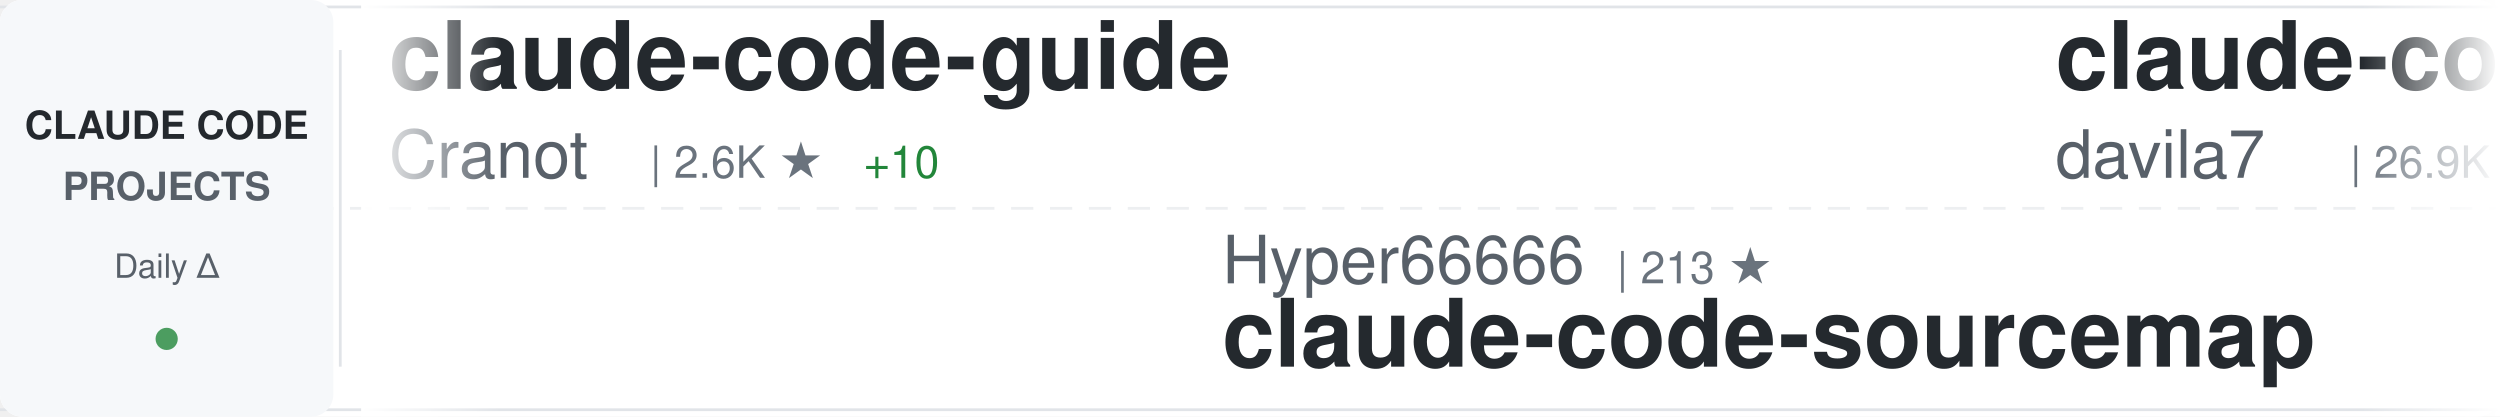
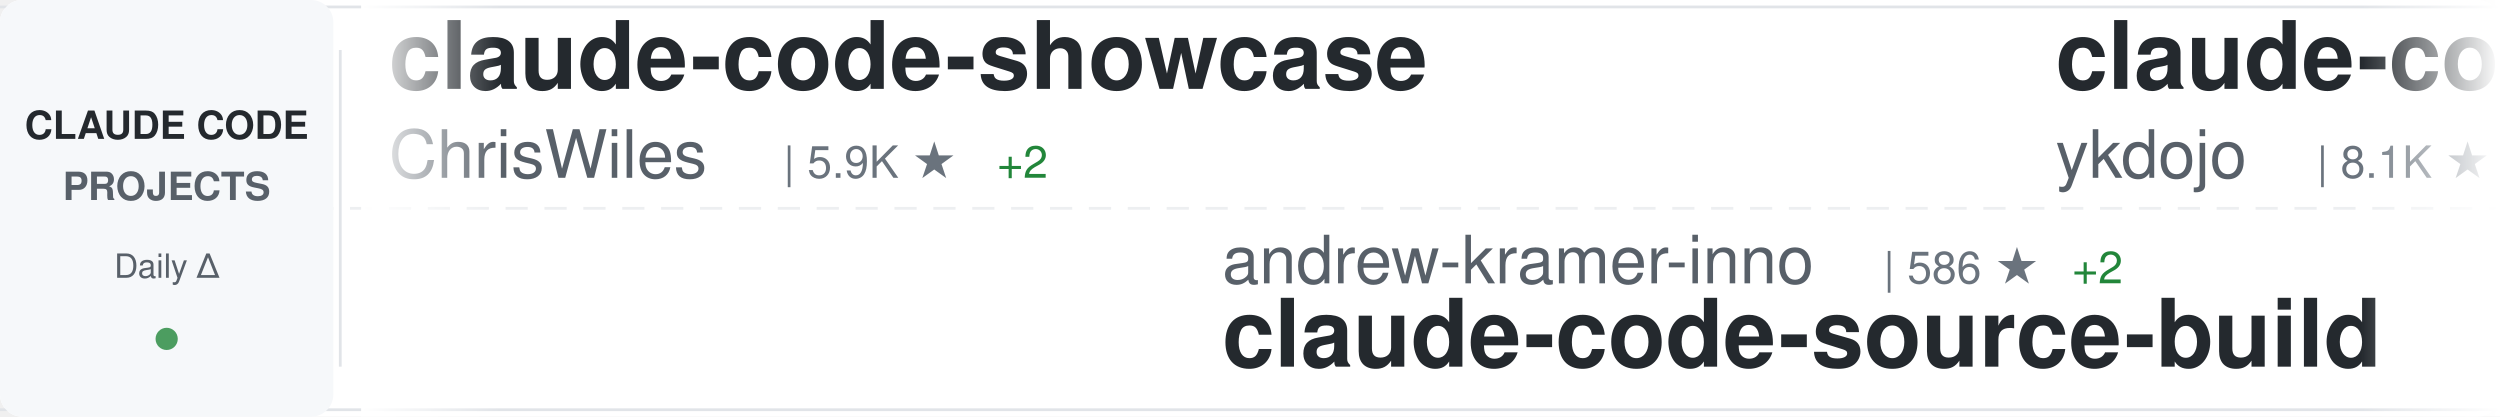
<svg xmlns="http://www.w3.org/2000/svg" width="900" height="150">
  <defs>
    <linearGradient id="awesomeLeftFade" x1="0%" y1="0%" x2="100%" y2="0%">
      <stop offset="0%" style="stop-color:#ffffff;stop-opacity:1" />
      <stop offset="100%" style="stop-color:#ffffff;stop-opacity:0" />
    </linearGradient>
    <linearGradient id="awesomeRightFade" x1="0%" y1="0%" x2="100%" y2="0%">
      <stop offset="0%" style="stop-color:#ffffff;stop-opacity:0" />
      <stop offset="100%" style="stop-color:#ffffff;stop-opacity:1" />
    </linearGradient>
  </defs>
  <rect width="900" height="150" fill="#ffffff" rx="8" />
  <rect x="0" y="2" width="900" height="1" fill="#e1e4e8" />
  <rect x="0" y="147" width="900" height="1" fill="#e1e4e8" />
  <line x1="0" y1="75" x2="900" y2="75" stroke="#e1e4e8" stroke-width="1" stroke-dasharray="8 6" opacity="0.6" />
  <rect x="0" y="0" width="120" height="150" fill="#f6f8fa" rx="8" />
  <text x="60" y="50" font-family="-apple-system, BlinkMacSystemFont, 'Segoe UI', Helvetica, Arial, sans-serif" font-size="14" font-weight="600" fill="#24292e" text-anchor="middle">CLAUDE CODE</text>
  <text x="60" y="72" font-family="-apple-system, BlinkMacSystemFont, 'Segoe UI', Helvetica, Arial, sans-serif" font-size="14" font-weight="600" fill="#586069" text-anchor="middle">PROJECTS</text>
  <text x="60" y="100" font-family="-apple-system, BlinkMacSystemFont, 'Segoe UI', Helvetica, Arial, sans-serif" font-size="12" font-weight="500" fill="#586069" text-anchor="middle">Daily Δ</text>
  <circle cx="60" cy="122" r="4" fill="#22863a" opacity="0.8" />
  <rect x="122" y="18" width="1" height="114" fill="#e1e4e8" />
  <clipPath id="awesomeTickerClip">
    <rect x="130" y="0" width="770" height="150" />
  </clipPath>
  <g clip-path="url(#awesomeTickerClip)">
    <g id="awesomeTickerItems">
      <animateTransform attributeName="transform" attributeType="XML" type="translate" from="0 0" to="-3000 0" dur="54s" repeatCount="indefinite" />
      <g transform="translate(0, 0)">
-         <text x="140" y="32" font-family="-apple-system, BlinkMacSystemFont, 'Segoe UI', Helvetica, Arial, sans-serif" font-size="34" font-weight="600" fill="#24292e">claude-code-guide</text>
-         <text x="140" y="64" font-family="-apple-system, BlinkMacSystemFont, 'Segoe UI', Helvetica, Arial, sans-serif" font-size="24" font-weight="400" fill="#586069">Cranot</text>
-         <text x="234" y="64" font-family="-apple-system, BlinkMacSystemFont, 'Segoe UI', Helvetica, Arial, sans-serif" font-size="16" font-weight="500" fill="#6a737d">| 2.6K ★</text>
-         <text x="311" y="64" font-family="-apple-system, BlinkMacSystemFont, 'Segoe UI', Helvetica, Arial, sans-serif" font-size="16" font-weight="500" fill="#22863a"> +10</text>
+         <text x="140" y="32" font-family="-apple-system, BlinkMacSystemFont, 'Segoe UI', Helvetica, Arial, sans-serif" font-size="34" font-weight="600" fill="#24292e">claude-code-showcase</text>
+         <text x="140" y="64" font-family="-apple-system, BlinkMacSystemFont, 'Segoe UI', Helvetica, Arial, sans-serif" font-size="24" font-weight="400" fill="#586069">ChrisWiles</text>
+         <text x="282" y="64" font-family="-apple-system, BlinkMacSystemFont, 'Segoe UI', Helvetica, Arial, sans-serif" font-size="16" font-weight="500" fill="#6a737d">| 5.9K ★</text>
+         <text x="359" y="64" font-family="-apple-system, BlinkMacSystemFont, 'Segoe UI', Helvetica, Arial, sans-serif" font-size="16" font-weight="500" fill="#22863a"> +2</text>
      </g>
      <g transform="translate(300, 0)">
-         <text x="140" y="102" font-family="-apple-system, BlinkMacSystemFont, 'Segoe UI', Helvetica, Arial, sans-serif" font-size="24" font-weight="400" fill="#586069">Hyper66666</text>
-         <text x="282" y="102" font-family="-apple-system, BlinkMacSystemFont, 'Segoe UI', Helvetica, Arial, sans-serif" font-size="16" font-weight="500" fill="#6a737d">| 213 ★</text>
-         <text x="140" y="132" font-family="-apple-system, BlinkMacSystemFont, 'Segoe UI', Helvetica, Arial, sans-serif" font-size="34" font-weight="600" fill="#24292e">claude-code-sourcemap</text>
+         <text x="140" y="102" font-family="-apple-system, BlinkMacSystemFont, 'Segoe UI', Helvetica, Arial, sans-serif" font-size="24" font-weight="400" fill="#586069">andrew-kramer-inno</text>
+         <text x="378" y="102" font-family="-apple-system, BlinkMacSystemFont, 'Segoe UI', Helvetica, Arial, sans-serif" font-size="16" font-weight="500" fill="#6a737d">| 586 ★</text>
+         <text x="446" y="102" font-family="-apple-system, BlinkMacSystemFont, 'Segoe UI', Helvetica, Arial, sans-serif" font-size="16" font-weight="500" fill="#22863a"> +2</text>
+         <text x="140" y="132" font-family="-apple-system, BlinkMacSystemFont, 'Segoe UI', Helvetica, Arial, sans-serif" font-size="34" font-weight="600" fill="#24292e">claude-code-source-build</text>
      </g>
      <g transform="translate(600, 0)">
-         <text x="140" y="32" font-family="-apple-system, BlinkMacSystemFont, 'Segoe UI', Helvetica, Arial, sans-serif" font-size="34" font-weight="600" fill="#24292e">claude-code-templates</text>
-         <text x="140" y="64" font-family="-apple-system, BlinkMacSystemFont, 'Segoe UI', Helvetica, Arial, sans-serif" font-size="24" font-weight="400" fill="#586069">davila7</text>
-         <text x="246" y="64" font-family="-apple-system, BlinkMacSystemFont, 'Segoe UI', Helvetica, Arial, sans-serif" font-size="16" font-weight="500" fill="#6a737d">| 26.9K ★</text>
-         <text x="332" y="64" font-family="-apple-system, BlinkMacSystemFont, 'Segoe UI', Helvetica, Arial, sans-serif" font-size="16" font-weight="500" fill="#22863a"> +122</text>
+         <text x="140" y="32" font-family="-apple-system, BlinkMacSystemFont, 'Segoe UI', Helvetica, Arial, sans-serif" font-size="34" font-weight="600" fill="#24292e">claude-code-tips</text>
+         <text x="140" y="64" font-family="-apple-system, BlinkMacSystemFont, 'Segoe UI', Helvetica, Arial, sans-serif" font-size="24" font-weight="400" fill="#586069">ykdojo</text>
+         <text x="234" y="64" font-family="-apple-system, BlinkMacSystemFont, 'Segoe UI', Helvetica, Arial, sans-serif" font-size="16" font-weight="500" fill="#6a737d">| 8.1K ★</text>
+         <text x="311" y="64" font-family="-apple-system, BlinkMacSystemFont, 'Segoe UI', Helvetica, Arial, sans-serif" font-size="16" font-weight="500" fill="#22863a"> +18</text>
      </g>
      <g transform="translate(900, 0)">
-         <text x="140" y="102" font-family="-apple-system, BlinkMacSystemFont, 'Segoe UI', Helvetica, Arial, sans-serif" font-size="24" font-weight="400" fill="#586069">sugyan</text>
-         <text x="234" y="102" font-family="-apple-system, BlinkMacSystemFont, 'Segoe UI', Helvetica, Arial, sans-serif" font-size="16" font-weight="500" fill="#6a737d">| 1.1K ★</text>
-         <text x="311" y="102" font-family="-apple-system, BlinkMacSystemFont, 'Segoe UI', Helvetica, Arial, sans-serif" font-size="16" font-weight="500" fill="#22863a"> +2</text>
-         <text x="140" y="132" font-family="-apple-system, BlinkMacSystemFont, 'Segoe UI', Helvetica, Arial, sans-serif" font-size="34" font-weight="600" fill="#24292e">claude-code-webui</text>
+         <text x="140" y="102" font-family="-apple-system, BlinkMacSystemFont, 'Segoe UI', Helvetica, Arial, sans-serif" font-size="24" font-weight="400" fill="#586069">rohitg00</text>
+         <text x="258" y="102" font-family="-apple-system, BlinkMacSystemFont, 'Segoe UI', Helvetica, Arial, sans-serif" font-size="16" font-weight="500" fill="#6a737d">| 1.6K ★</text>
+         <text x="335" y="102" font-family="-apple-system, BlinkMacSystemFont, 'Segoe UI', Helvetica, Arial, sans-serif" font-size="16" font-weight="500" fill="#22863a"> +9</text>
+         <text x="140" y="132" font-family="-apple-system, BlinkMacSystemFont, 'Segoe UI', Helvetica, Arial, sans-serif" font-size="34" font-weight="600" fill="#24292e">awesome-claude-code-tool...</text>
      </g>
      <g transform="translate(1200, 0)">
-         <text x="140" y="32" font-family="-apple-system, BlinkMacSystemFont, 'Segoe UI', Helvetica, Arial, sans-serif" font-size="34" font-weight="600" fill="#24292e">awesome-claude-code-tool...</text>
-         <text x="140" y="64" font-family="-apple-system, BlinkMacSystemFont, 'Segoe UI', Helvetica, Arial, sans-serif" font-size="24" font-weight="400" fill="#586069">rohitg00</text>
-         <text x="258" y="64" font-family="-apple-system, BlinkMacSystemFont, 'Segoe UI', Helvetica, Arial, sans-serif" font-size="16" font-weight="500" fill="#6a737d">| 1.6K ★</text>
-         <text x="335" y="64" font-family="-apple-system, BlinkMacSystemFont, 'Segoe UI', Helvetica, Arial, sans-serif" font-size="16" font-weight="500" fill="#22863a"> +9</text>
+         <text x="140" y="32" font-family="-apple-system, BlinkMacSystemFont, 'Segoe UI', Helvetica, Arial, sans-serif" font-size="34" font-weight="600" fill="#24292e">claude-code-system-promp...</text>
+         <text x="140" y="64" font-family="-apple-system, BlinkMacSystemFont, 'Segoe UI', Helvetica, Arial, sans-serif" font-size="24" font-weight="400" fill="#586069">Piebald-AI</text>
+         <text x="282" y="64" font-family="-apple-system, BlinkMacSystemFont, 'Segoe UI', Helvetica, Arial, sans-serif" font-size="16" font-weight="500" fill="#6a737d">| 10.0K ★</text>
+         <text x="368" y="64" font-family="-apple-system, BlinkMacSystemFont, 'Segoe UI', Helvetica, Arial, sans-serif" font-size="16" font-weight="500" fill="#22863a"> +44</text>
      </g>
      <g transform="translate(1500, 0)">
-         <text x="140" y="102" font-family="-apple-system, BlinkMacSystemFont, 'Segoe UI', Helvetica, Arial, sans-serif" font-size="24" font-weight="400" fill="#586069">OneRedOak</text>
-         <text x="270" y="102" font-family="-apple-system, BlinkMacSystemFont, 'Segoe UI', Helvetica, Arial, sans-serif" font-size="16" font-weight="500" fill="#6a737d">| 3.8K ★</text>
-         <text x="347" y="102" font-family="-apple-system, BlinkMacSystemFont, 'Segoe UI', Helvetica, Arial, sans-serif" font-size="16" font-weight="500" fill="#22863a"> +1</text>
-         <text x="140" y="132" font-family="-apple-system, BlinkMacSystemFont, 'Segoe UI', Helvetica, Arial, sans-serif" font-size="34" font-weight="600" fill="#24292e">claude-code-workflows</text>
+         <text x="140" y="102" font-family="-apple-system, BlinkMacSystemFont, 'Segoe UI', Helvetica, Arial, sans-serif" font-size="24" font-weight="400" fill="#586069">anthropics</text>
+         <text x="282" y="102" font-family="-apple-system, BlinkMacSystemFont, 'Segoe UI', Helvetica, Arial, sans-serif" font-size="16" font-weight="500" fill="#6a737d">| 4.5K ★</text>
+         <text x="359" y="102" font-family="-apple-system, BlinkMacSystemFont, 'Segoe UI', Helvetica, Arial, sans-serif" font-size="16" font-weight="500" fill="#22863a"> +15</text>
+         <text x="140" y="132" font-family="-apple-system, BlinkMacSystemFont, 'Segoe UI', Helvetica, Arial, sans-serif" font-size="34" font-weight="600" fill="#24292e">claude-code-security-rev...</text>
      </g>
      <g transform="translate(1800, 0)">
-         <text x="140" y="32" font-family="-apple-system, BlinkMacSystemFont, 'Segoe UI', Helvetica, Arial, sans-serif" font-size="34" font-weight="600" fill="#24292e">learn-claude-code</text>
-         <text x="140" y="64" font-family="-apple-system, BlinkMacSystemFont, 'Segoe UI', Helvetica, Arial, sans-serif" font-size="24" font-weight="400" fill="#586069">shareAI-lab</text>
-         <text x="294" y="64" font-family="-apple-system, BlinkMacSystemFont, 'Segoe UI', Helvetica, Arial, sans-serif" font-size="16" font-weight="500" fill="#6a737d">| 58.5K ★</text>
-         <text x="380" y="64" font-family="-apple-system, BlinkMacSystemFont, 'Segoe UI', Helvetica, Arial, sans-serif" font-size="16" font-weight="500" fill="#22863a"> +310</text>
+         <text x="140" y="32" font-family="-apple-system, BlinkMacSystemFont, 'Segoe UI', Helvetica, Arial, sans-serif" font-size="34" font-weight="600" fill="#24292e">Claude-Code-Usage-Monito...</text>
+         <text x="140" y="64" font-family="-apple-system, BlinkMacSystemFont, 'Segoe UI', Helvetica, Arial, sans-serif" font-size="24" font-weight="400" fill="#586069">Maciek-roboblog</text>
+         <text x="342" y="64" font-family="-apple-system, BlinkMacSystemFont, 'Segoe UI', Helvetica, Arial, sans-serif" font-size="16" font-weight="500" fill="#6a737d">| 7.9K ★</text>
+         <text x="419" y="64" font-family="-apple-system, BlinkMacSystemFont, 'Segoe UI', Helvetica, Arial, sans-serif" font-size="16" font-weight="500" fill="#22863a"> +19</text>
      </g>
      <g transform="translate(2100, 0)">
-         <text x="140" y="102" font-family="-apple-system, BlinkMacSystemFont, 'Segoe UI', Helvetica, Arial, sans-serif" font-size="24" font-weight="400" fill="#586069">1rgs</text>
-         <text x="210" y="102" font-family="-apple-system, BlinkMacSystemFont, 'Segoe UI', Helvetica, Arial, sans-serif" font-size="16" font-weight="500" fill="#6a737d">| 3.5K ★</text>
-         <text x="287" y="102" font-family="-apple-system, BlinkMacSystemFont, 'Segoe UI', Helvetica, Arial, sans-serif" font-size="16" font-weight="500" fill="#22863a"> +4</text>
-         <text x="140" y="132" font-family="-apple-system, BlinkMacSystemFont, 'Segoe UI', Helvetica, Arial, sans-serif" font-size="34" font-weight="600" fill="#24292e">claude-code-proxy</text>
+         <text x="140" y="102" font-family="-apple-system, BlinkMacSystemFont, 'Segoe UI', Helvetica, Arial, sans-serif" font-size="24" font-weight="400" fill="#586069">zstmfhy</text>
+         <text x="246" y="102" font-family="-apple-system, BlinkMacSystemFont, 'Segoe UI', Helvetica, Arial, sans-serif" font-size="16" font-weight="500" fill="#6a737d">| 190 ★</text>
+         <text x="140" y="132" font-family="-apple-system, BlinkMacSystemFont, 'Segoe UI', Helvetica, Arial, sans-serif" font-size="34" font-weight="600" fill="#24292e">Claude-code</text>
      </g>
      <g transform="translate(2400, 0)">
-         <text x="140" y="32" font-family="-apple-system, BlinkMacSystemFont, 'Segoe UI', Helvetica, Arial, sans-serif" font-size="34" font-weight="600" fill="#24292e">antigravity-awesome-skil...</text>
-         <text x="140" y="64" font-family="-apple-system, BlinkMacSystemFont, 'Segoe UI', Helvetica, Arial, sans-serif" font-size="24" font-weight="400" fill="#586069">sickn33</text>
-         <text x="246" y="64" font-family="-apple-system, BlinkMacSystemFont, 'Segoe UI', Helvetica, Arial, sans-serif" font-size="16" font-weight="500" fill="#6a737d">| 36.6K ★</text>
-         <text x="332" y="64" font-family="-apple-system, BlinkMacSystemFont, 'Segoe UI', Helvetica, Arial, sans-serif" font-size="16" font-weight="500" fill="#22863a"> +153</text>
+         <text x="140" y="32" font-family="-apple-system, BlinkMacSystemFont, 'Segoe UI', Helvetica, Arial, sans-serif" font-size="34" font-weight="600" fill="#24292e">claude-code-sourcemap</text>
+         <text x="140" y="64" font-family="-apple-system, BlinkMacSystemFont, 'Segoe UI', Helvetica, Arial, sans-serif" font-size="24" font-weight="400" fill="#586069">Hyper66666</text>
+         <text x="282" y="64" font-family="-apple-system, BlinkMacSystemFont, 'Segoe UI', Helvetica, Arial, sans-serif" font-size="16" font-weight="500" fill="#6a737d">| 213 ★</text>
      </g>
      <g transform="translate(2700, 0)">
-         <text x="140" y="102" font-family="-apple-system, BlinkMacSystemFont, 'Segoe UI', Helvetica, Arial, sans-serif" font-size="24" font-weight="400" fill="#586069">anthropics</text>
-         <text x="282" y="102" font-family="-apple-system, BlinkMacSystemFont, 'Segoe UI', Helvetica, Arial, sans-serif" font-size="16" font-weight="500" fill="#6a737d">| 129.0K ★</text>
-         <text x="377" y="102" font-family="-apple-system, BlinkMacSystemFont, 'Segoe UI', Helvetica, Arial, sans-serif" font-size="16" font-weight="500" fill="#22863a"> +601</text>
-         <text x="140" y="132" font-family="-apple-system, BlinkMacSystemFont, 'Segoe UI', Helvetica, Arial, sans-serif" font-size="34" font-weight="600" fill="#24292e">skills</text>
+         <text x="140" y="102" font-family="-apple-system, BlinkMacSystemFont, 'Segoe UI', Helvetica, Arial, sans-serif" font-size="24" font-weight="400" fill="#586069">JrCx7scC</text>
+         <text x="258" y="102" font-family="-apple-system, BlinkMacSystemFont, 'Segoe UI', Helvetica, Arial, sans-serif" font-size="16" font-weight="500" fill="#6a737d">| 366 ★</text>
+         <text x="140" y="132" font-family="-apple-system, BlinkMacSystemFont, 'Segoe UI', Helvetica, Arial, sans-serif" font-size="34" font-weight="600" fill="#24292e">claude-code-source</text>
      </g>
      <g transform="translate(3000, 0)">
-         <text x="140" y="32" font-family="-apple-system, BlinkMacSystemFont, 'Segoe UI', Helvetica, Arial, sans-serif" font-size="34" font-weight="600" fill="#24292e">claude-code-guide</text>
-         <text x="140" y="64" font-family="-apple-system, BlinkMacSystemFont, 'Segoe UI', Helvetica, Arial, sans-serif" font-size="24" font-weight="400" fill="#586069">Cranot</text>
-         <text x="234" y="64" font-family="-apple-system, BlinkMacSystemFont, 'Segoe UI', Helvetica, Arial, sans-serif" font-size="16" font-weight="500" fill="#6a737d">| 2.6K ★</text>
-         <text x="311" y="64" font-family="-apple-system, BlinkMacSystemFont, 'Segoe UI', Helvetica, Arial, sans-serif" font-size="16" font-weight="500" fill="#22863a"> +10</text>
+         <text x="140" y="32" font-family="-apple-system, BlinkMacSystemFont, 'Segoe UI', Helvetica, Arial, sans-serif" font-size="34" font-weight="600" fill="#24292e">claude-code-showcase</text>
+         <text x="140" y="64" font-family="-apple-system, BlinkMacSystemFont, 'Segoe UI', Helvetica, Arial, sans-serif" font-size="24" font-weight="400" fill="#586069">ChrisWiles</text>
+         <text x="282" y="64" font-family="-apple-system, BlinkMacSystemFont, 'Segoe UI', Helvetica, Arial, sans-serif" font-size="16" font-weight="500" fill="#6a737d">| 5.9K ★</text>
+         <text x="359" y="64" font-family="-apple-system, BlinkMacSystemFont, 'Segoe UI', Helvetica, Arial, sans-serif" font-size="16" font-weight="500" fill="#22863a"> +2</text>
      </g>
      <g transform="translate(3300, 0)">
-         <text x="140" y="102" font-family="-apple-system, BlinkMacSystemFont, 'Segoe UI', Helvetica, Arial, sans-serif" font-size="24" font-weight="400" fill="#586069">Hyper66666</text>
-         <text x="282" y="102" font-family="-apple-system, BlinkMacSystemFont, 'Segoe UI', Helvetica, Arial, sans-serif" font-size="16" font-weight="500" fill="#6a737d">| 213 ★</text>
-         <text x="140" y="132" font-family="-apple-system, BlinkMacSystemFont, 'Segoe UI', Helvetica, Arial, sans-serif" font-size="34" font-weight="600" fill="#24292e">claude-code-sourcemap</text>
+         <text x="140" y="102" font-family="-apple-system, BlinkMacSystemFont, 'Segoe UI', Helvetica, Arial, sans-serif" font-size="24" font-weight="400" fill="#586069">andrew-kramer-inno</text>
+         <text x="378" y="102" font-family="-apple-system, BlinkMacSystemFont, 'Segoe UI', Helvetica, Arial, sans-serif" font-size="16" font-weight="500" fill="#6a737d">| 586 ★</text>
+         <text x="446" y="102" font-family="-apple-system, BlinkMacSystemFont, 'Segoe UI', Helvetica, Arial, sans-serif" font-size="16" font-weight="500" fill="#22863a"> +2</text>
+         <text x="140" y="132" font-family="-apple-system, BlinkMacSystemFont, 'Segoe UI', Helvetica, Arial, sans-serif" font-size="34" font-weight="600" fill="#24292e">claude-code-source-build</text>
      </g>
      <g transform="translate(3600, 0)">
-         <text x="140" y="32" font-family="-apple-system, BlinkMacSystemFont, 'Segoe UI', Helvetica, Arial, sans-serif" font-size="34" font-weight="600" fill="#24292e">claude-code-templates</text>
-         <text x="140" y="64" font-family="-apple-system, BlinkMacSystemFont, 'Segoe UI', Helvetica, Arial, sans-serif" font-size="24" font-weight="400" fill="#586069">davila7</text>
-         <text x="246" y="64" font-family="-apple-system, BlinkMacSystemFont, 'Segoe UI', Helvetica, Arial, sans-serif" font-size="16" font-weight="500" fill="#6a737d">| 26.9K ★</text>
-         <text x="332" y="64" font-family="-apple-system, BlinkMacSystemFont, 'Segoe UI', Helvetica, Arial, sans-serif" font-size="16" font-weight="500" fill="#22863a"> +122</text>
+         <text x="140" y="32" font-family="-apple-system, BlinkMacSystemFont, 'Segoe UI', Helvetica, Arial, sans-serif" font-size="34" font-weight="600" fill="#24292e">claude-code-tips</text>
+         <text x="140" y="64" font-family="-apple-system, BlinkMacSystemFont, 'Segoe UI', Helvetica, Arial, sans-serif" font-size="24" font-weight="400" fill="#586069">ykdojo</text>
+         <text x="234" y="64" font-family="-apple-system, BlinkMacSystemFont, 'Segoe UI', Helvetica, Arial, sans-serif" font-size="16" font-weight="500" fill="#6a737d">| 8.1K ★</text>
+         <text x="311" y="64" font-family="-apple-system, BlinkMacSystemFont, 'Segoe UI', Helvetica, Arial, sans-serif" font-size="16" font-weight="500" fill="#22863a"> +18</text>
      </g>
      <g transform="translate(3900, 0)">
-         <text x="140" y="102" font-family="-apple-system, BlinkMacSystemFont, 'Segoe UI', Helvetica, Arial, sans-serif" font-size="24" font-weight="400" fill="#586069">sugyan</text>
-         <text x="234" y="102" font-family="-apple-system, BlinkMacSystemFont, 'Segoe UI', Helvetica, Arial, sans-serif" font-size="16" font-weight="500" fill="#6a737d">| 1.1K ★</text>
-         <text x="311" y="102" font-family="-apple-system, BlinkMacSystemFont, 'Segoe UI', Helvetica, Arial, sans-serif" font-size="16" font-weight="500" fill="#22863a"> +2</text>
-         <text x="140" y="132" font-family="-apple-system, BlinkMacSystemFont, 'Segoe UI', Helvetica, Arial, sans-serif" font-size="34" font-weight="600" fill="#24292e">claude-code-webui</text>
+         <text x="140" y="102" font-family="-apple-system, BlinkMacSystemFont, 'Segoe UI', Helvetica, Arial, sans-serif" font-size="24" font-weight="400" fill="#586069">rohitg00</text>
+         <text x="258" y="102" font-family="-apple-system, BlinkMacSystemFont, 'Segoe UI', Helvetica, Arial, sans-serif" font-size="16" font-weight="500" fill="#6a737d">| 1.6K ★</text>
+         <text x="335" y="102" font-family="-apple-system, BlinkMacSystemFont, 'Segoe UI', Helvetica, Arial, sans-serif" font-size="16" font-weight="500" fill="#22863a"> +9</text>
+         <text x="140" y="132" font-family="-apple-system, BlinkMacSystemFont, 'Segoe UI', Helvetica, Arial, sans-serif" font-size="34" font-weight="600" fill="#24292e">awesome-claude-code-tool...</text>
      </g>
    </g>
  </g>
  <rect x="130" y="0" width="50" height="150" fill="url(#awesomeLeftFade)" />
  <rect x="850" y="0" width="50" height="150" fill="url(#awesomeRightFade)" />
</svg>
